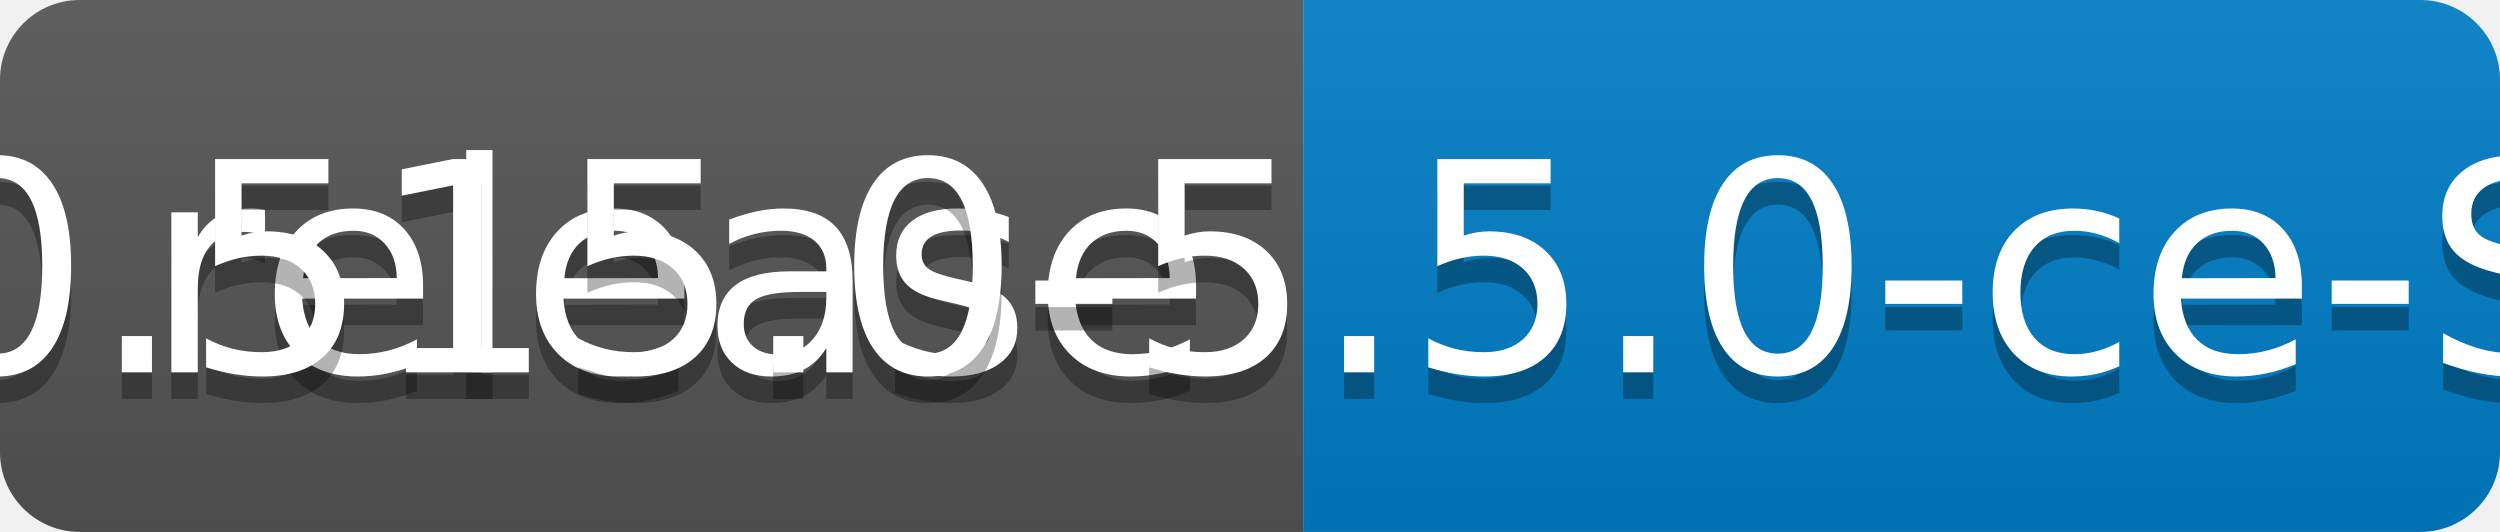
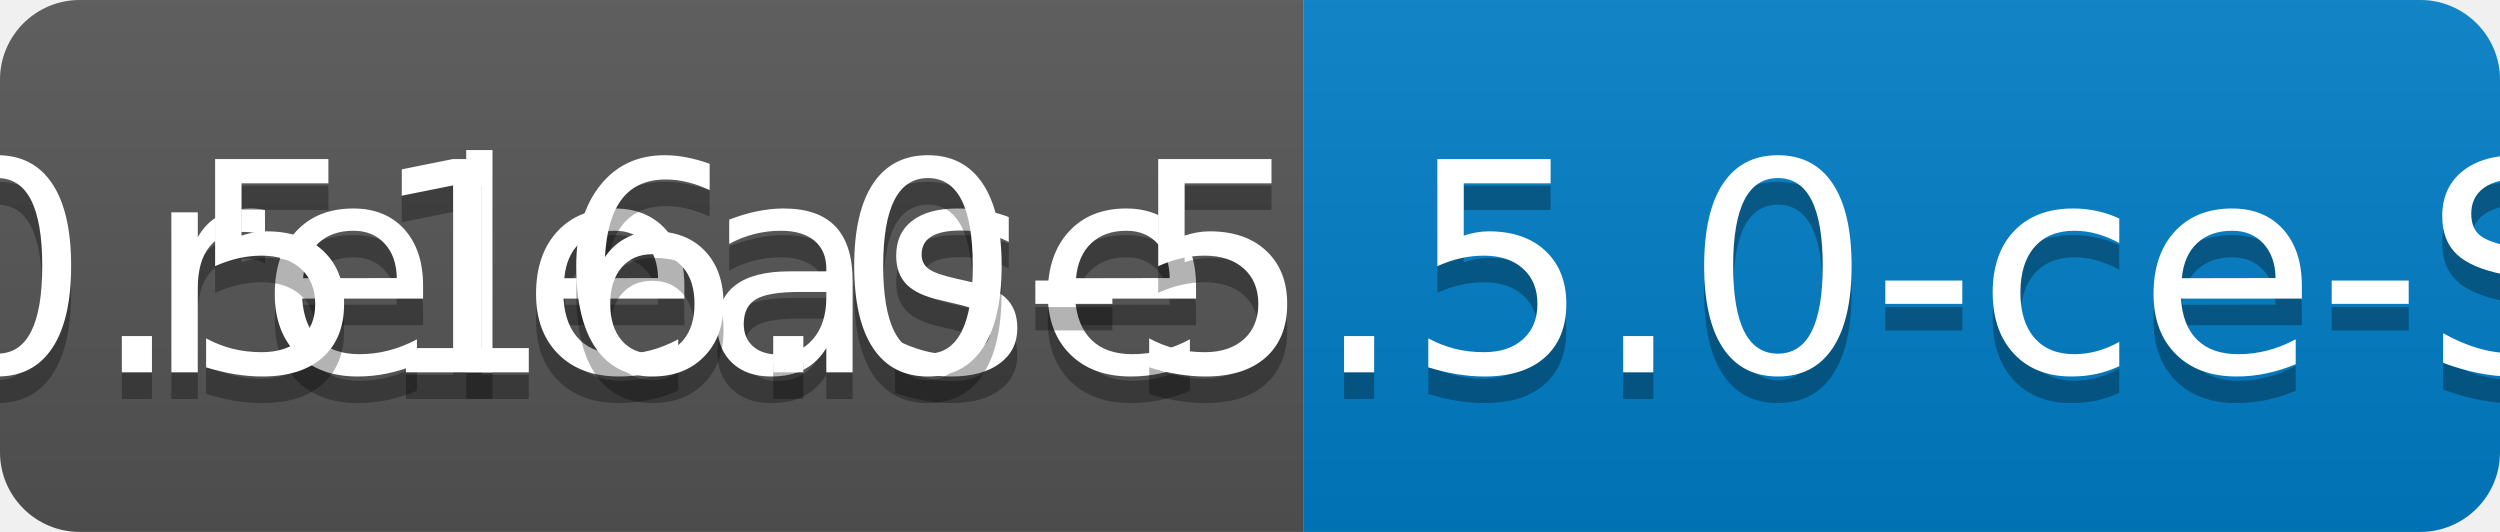
<svg xmlns="http://www.w3.org/2000/svg" width="94" height="20">
  <linearGradient id="b" x2="0" y2="100%">
    <stop offset="0" stop-color="#bbb" stop-opacity=".1" />
    <stop offset="1" stop-opacity=".1" />
  </linearGradient>
  <clipPath id="a">
    <rect width="94" height="20" rx="3" fill="#fff" />
  </clipPath>
  <g clip-path="url(#a)">
    <path fill="#555" d="M0 0h49v20H0z" />
    <path fill="#007ec6" d="M49 0h45v20H49z" />
    <path fill="url(#b)" d="M0 0h94v20H0z" />
  </g>
  <g fill="#fff" text-anchor="middle" font-family="DejaVu Sans,Verdana,Geneva,sans-serif" font-size="110">
    <text x="255" y="150" fill="#010101" fill-opacity=".3" transform="scale(.1)" textLength="390">release</text>
    <text x="255" y="140" transform="scale(.1)" textLength="390">release</text>
-     <text x="705" y="150" fill="#010101" fill-opacity=".3" transform="scale(.1)" textLength="350">v0.515.0-5.5.0-ce-SNAPSHOT</text>
-     <text x="705" y="140" transform="scale(.1)" textLength="350">v0.515.0-5.5.0-ce-SNAPSHOT</text>
+     <text x="705" y="150" fill="#010101" fill-opacity=".3" transform="scale(.1)" textLength="350">v0.516.0-5.5.0-ce-SNAPSHOT</text>
+     <text x="705" y="140" transform="scale(.1)" textLength="350">v0.516.0-5.5.0-ce-SNAPSHOT</text>
  </g>
</svg>
